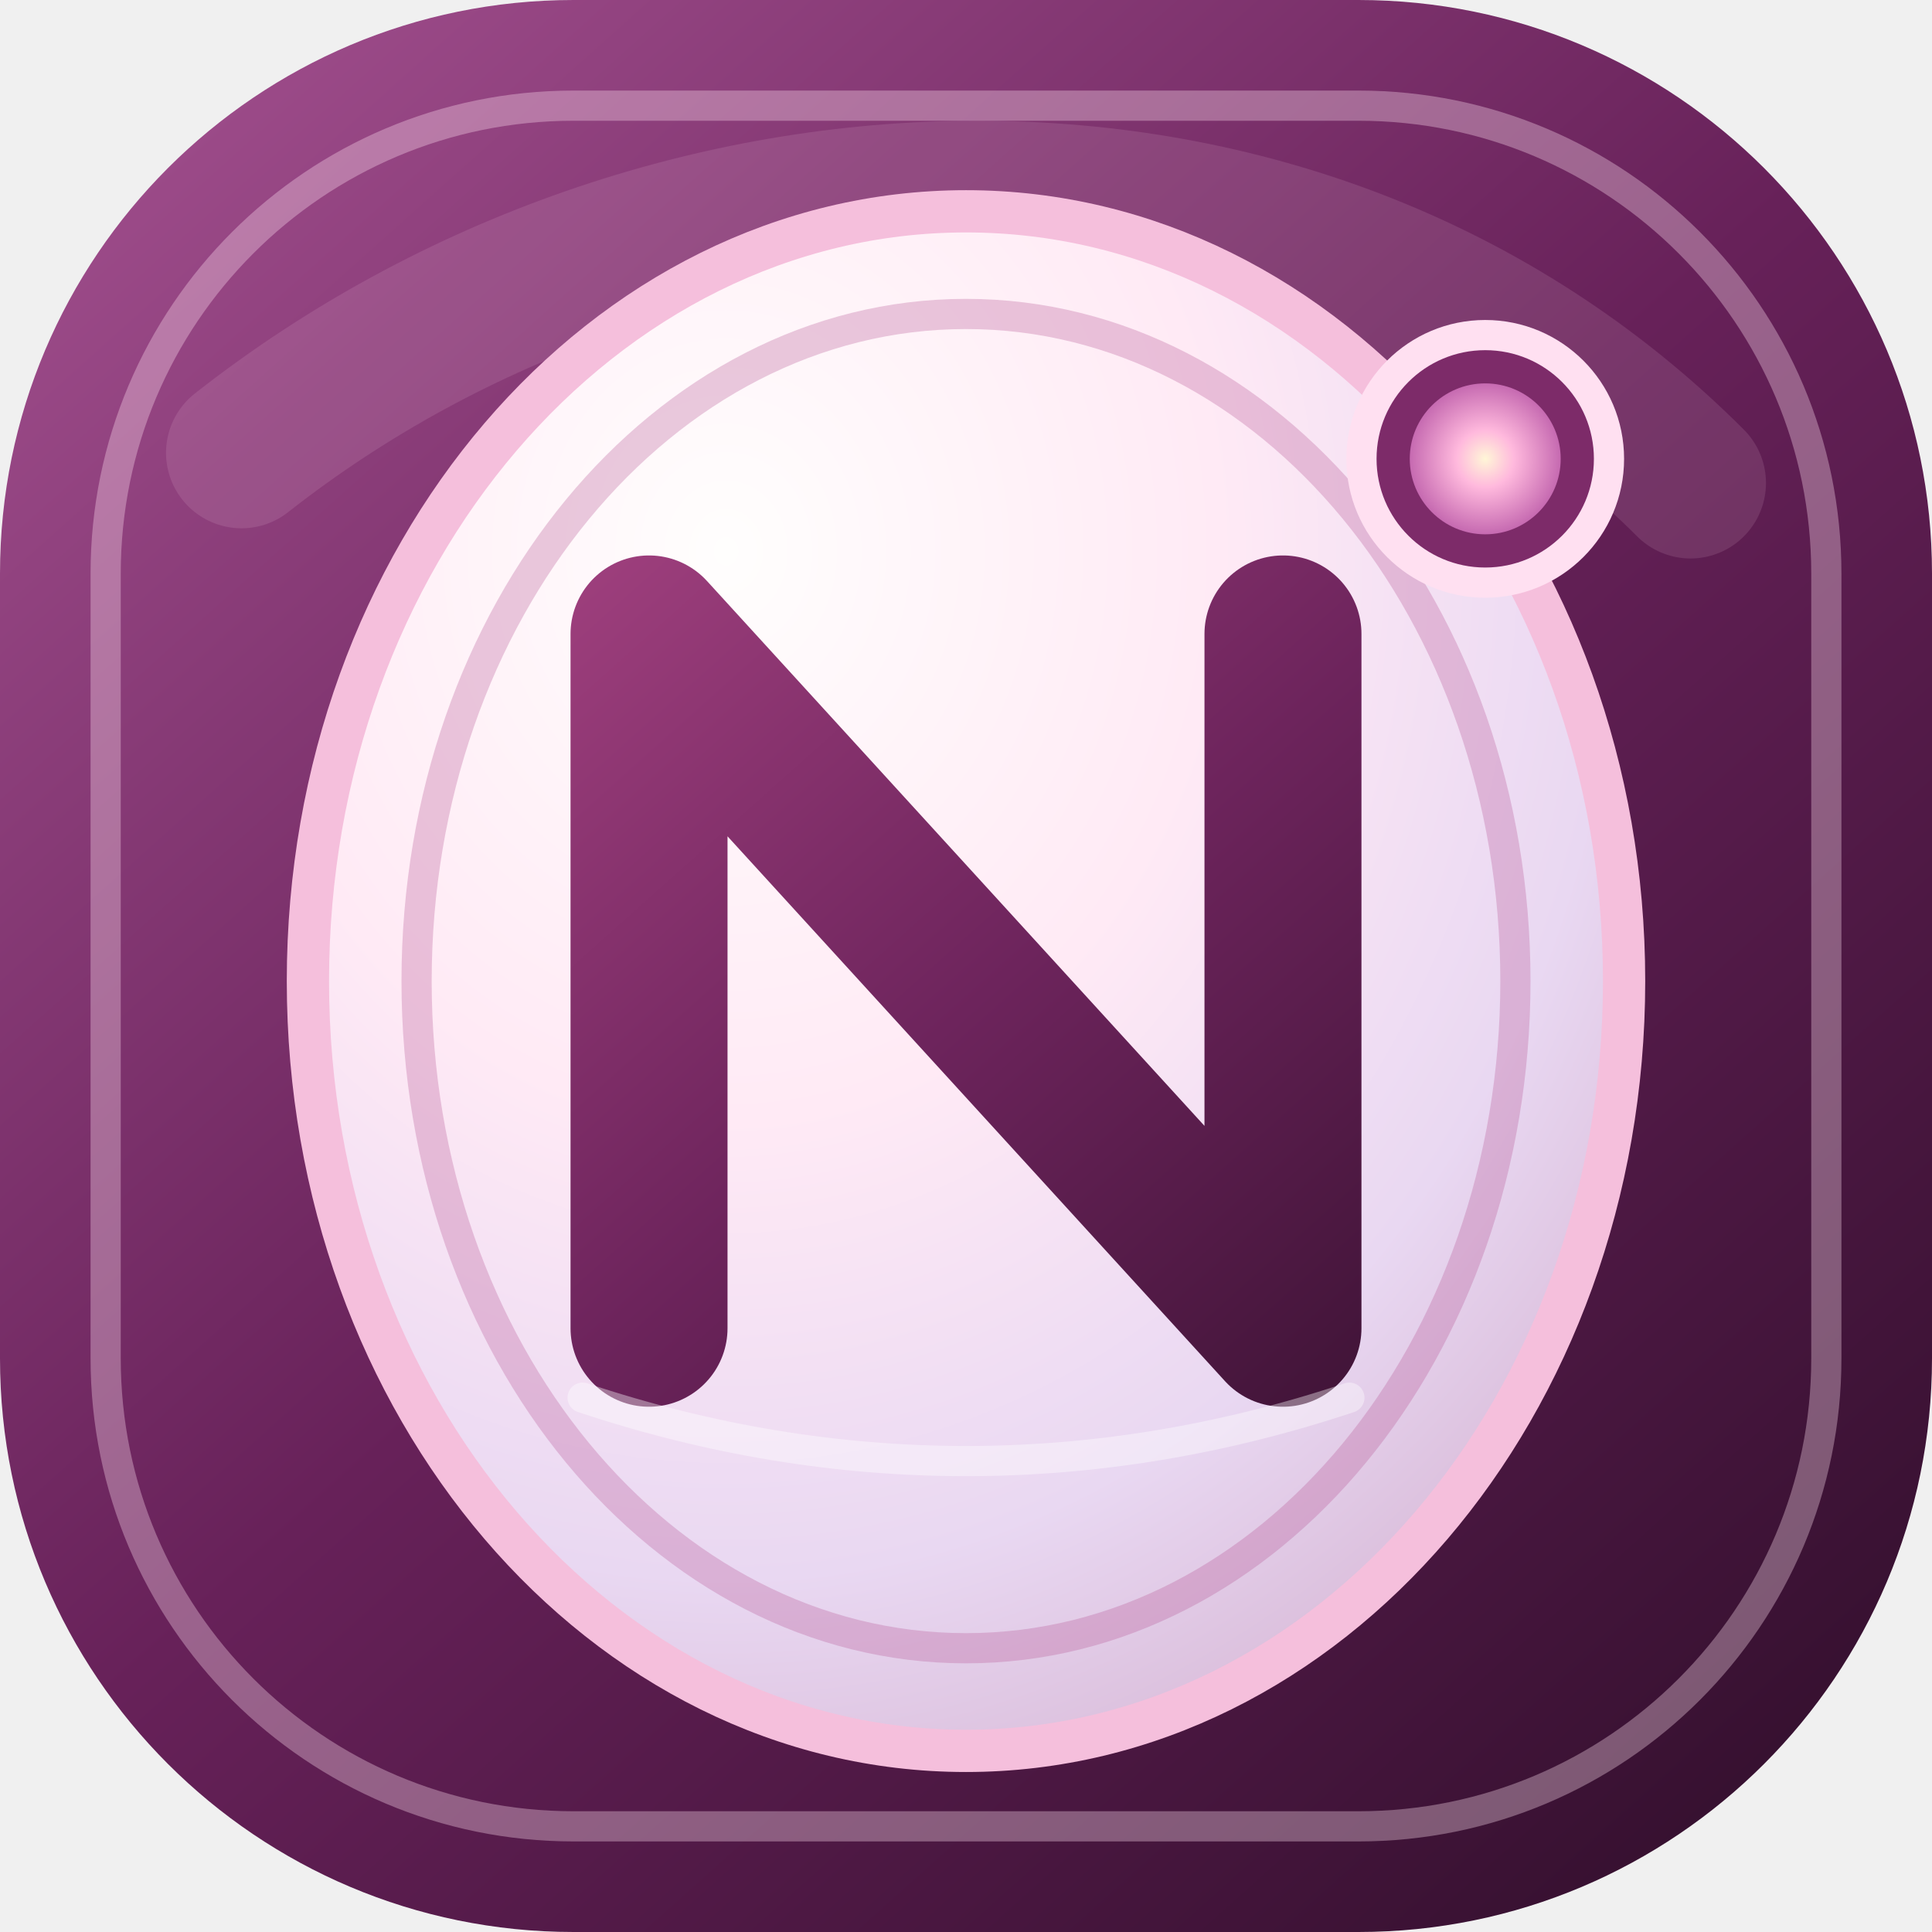
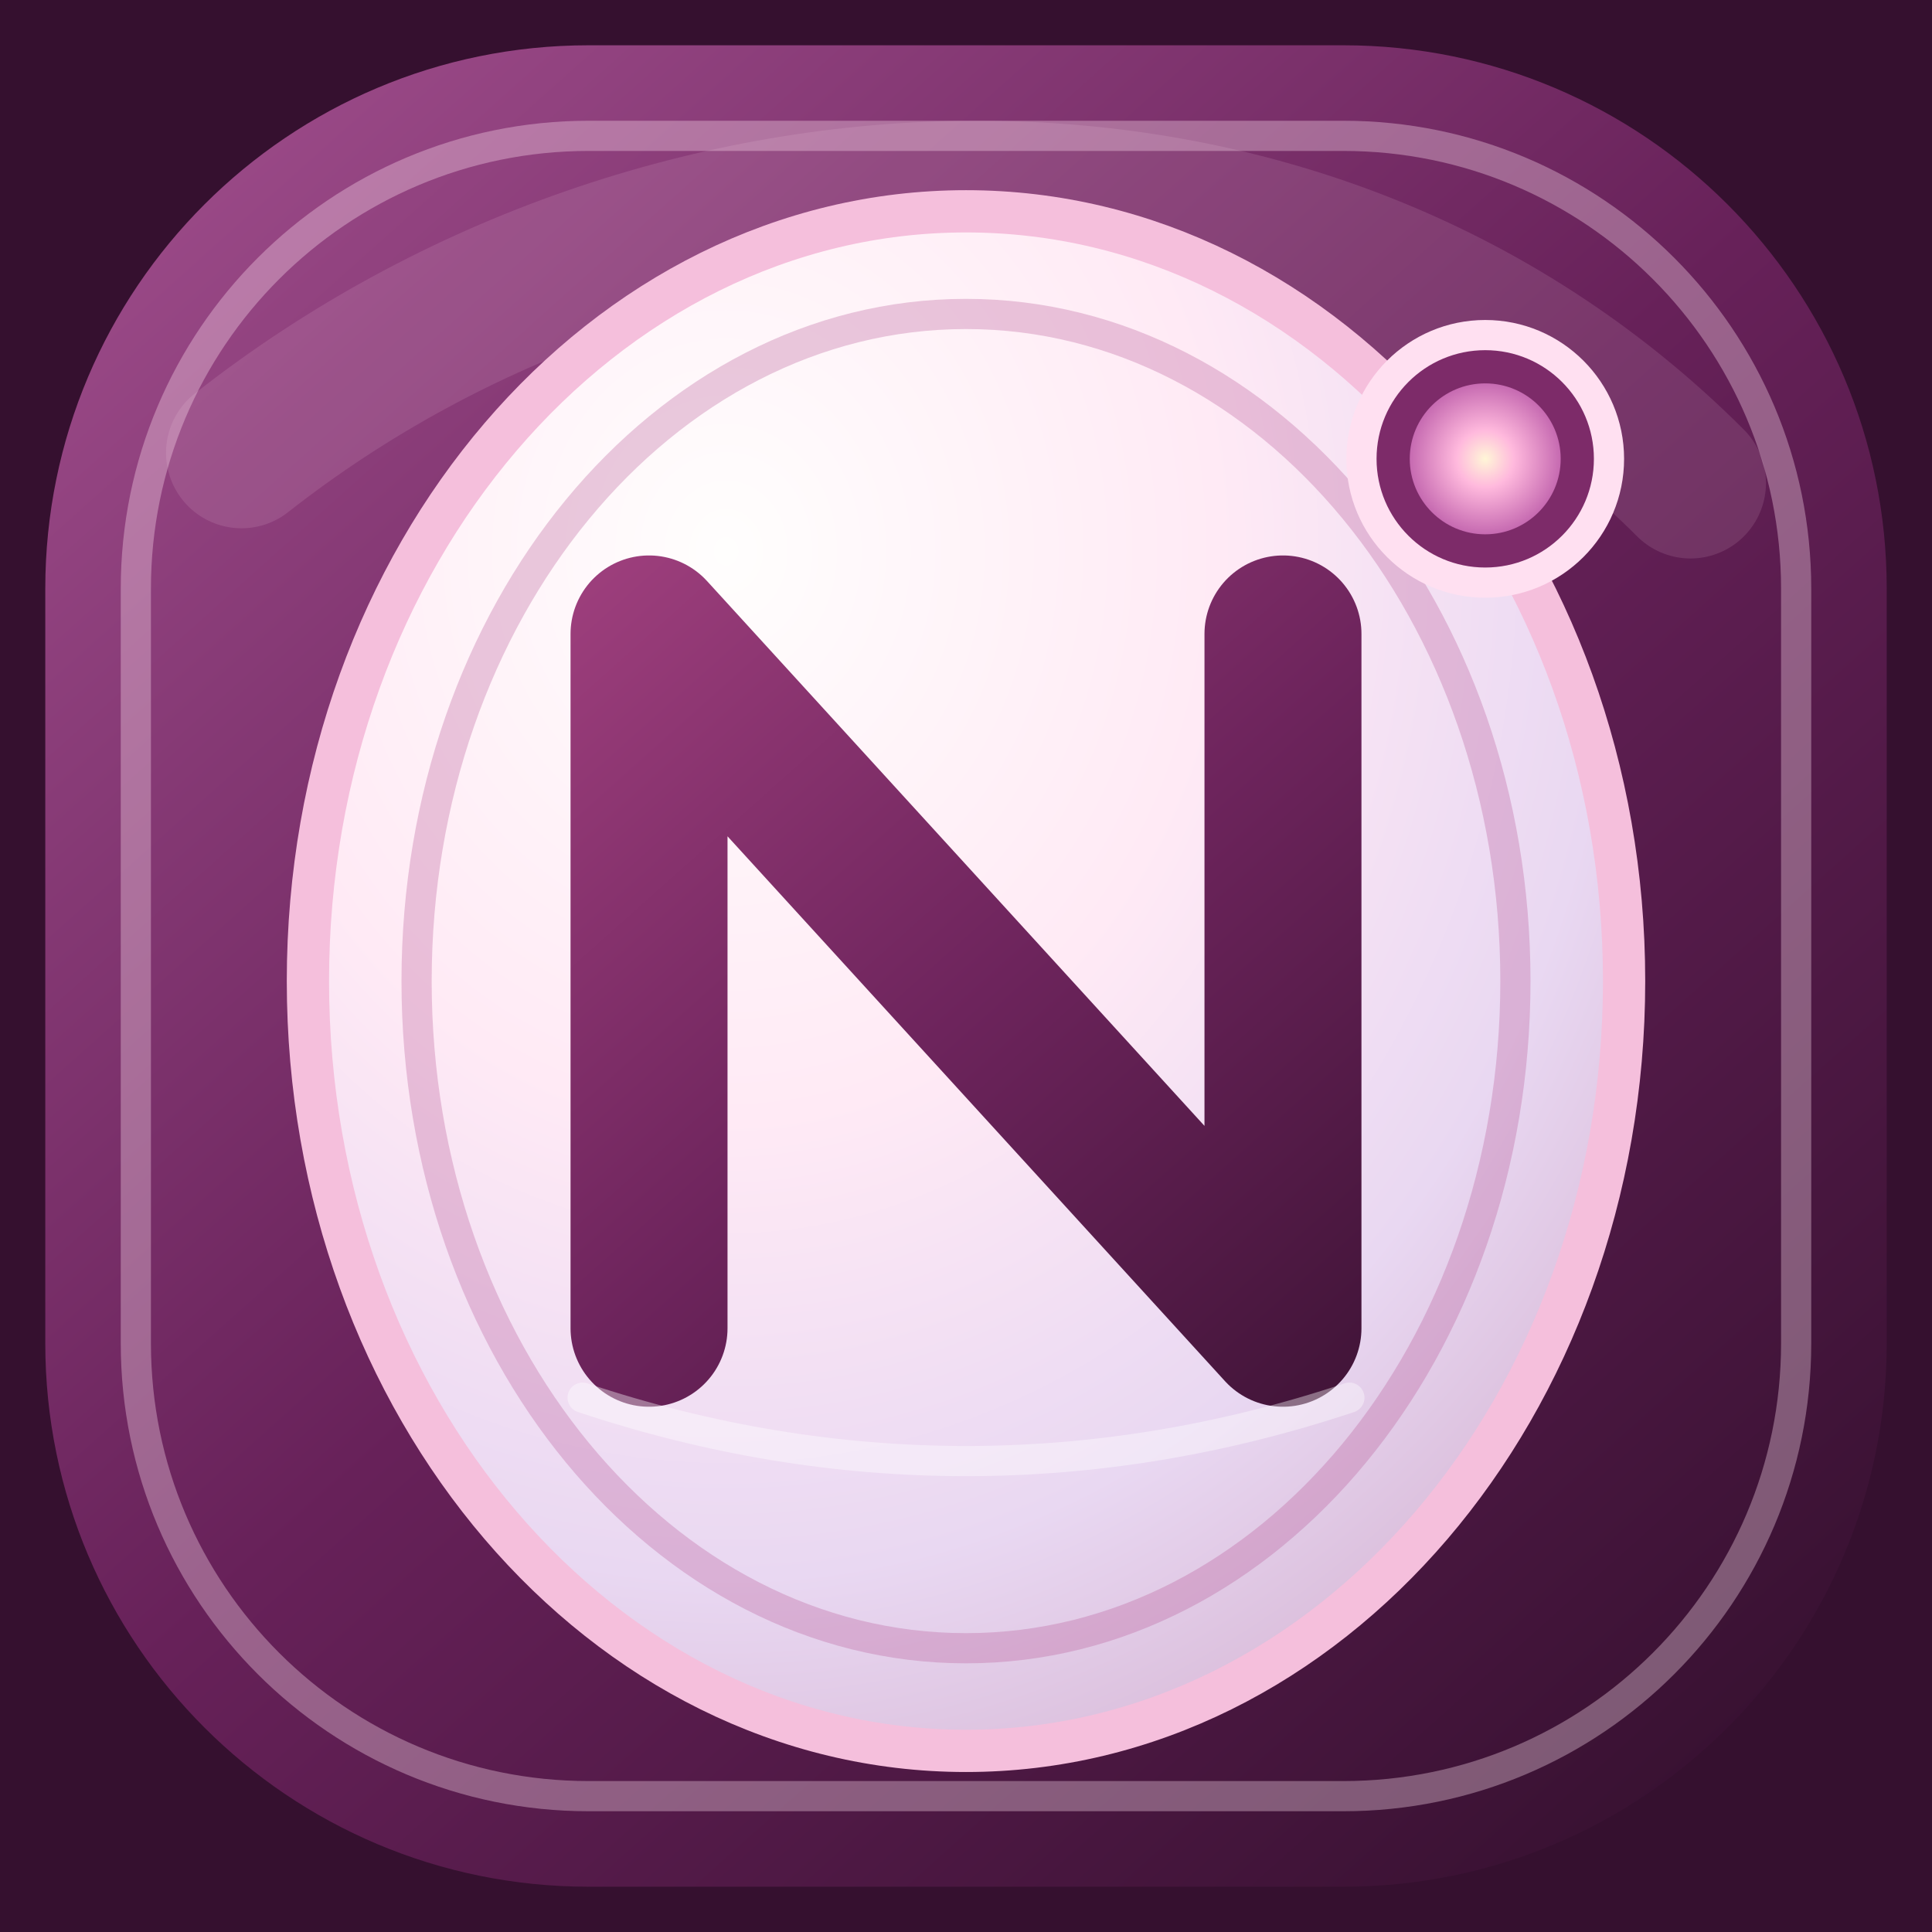
<svg xmlns="http://www.w3.org/2000/svg" viewBox="0 0 64 64" role="img" aria-label="Network Football Elo">
  <defs>
    <linearGradient id="velvet" x1="7" y1="4" x2="58" y2="61" gradientUnits="userSpaceOnUse">
      <stop stop-color="#9b4a88" />
      <stop offset=".48" stop-color="#672159" />
      <stop offset="1" stop-color="#35102f" />
    </linearGradient>
    <radialGradient id="pearl" cx=".32" cy=".22" r=".88">
      <stop stop-color="#fffefd" />
      <stop offset=".42" stop-color="#ffeaf5" />
      <stop offset=".76" stop-color="#e9d8f2" />
      <stop offset="1" stop-color="#d7b8d6" />
    </radialGradient>
    <linearGradient id="monogram" x1="20" y1="18" x2="45" y2="46" gradientUnits="userSpaceOnUse">
      <stop stop-color="#9e3f7d" />
      <stop offset=".52" stop-color="#6d245c" />
      <stop offset="1" stop-color="#411438" />
    </linearGradient>
    <radialGradient id="gem">
      <stop stop-color="#fff6d7" />
      <stop offset=".38" stop-color="#ffb9dd" />
      <stop offset="1" stop-color="#c66ab1" />
    </radialGradient>
  </defs>
-   <rect width="64" height="64" rx="19" fill="url(#velvet)" />
-   <rect x="3.5" y="3.5" width="57" height="57" rx="15.5" fill="none" stroke="#ffe3f3" stroke-opacity=".34" />
+   <rect width="64" height="64" fill="#35102f" />
+   <rect x="1.5" y="1.5" width="61" height="61" rx="18" fill="url(#velvet)" />
+   <rect x="4.5" y="4.5" width="55" height="55" rx="15" fill="none" stroke="#ffe3f3" stroke-opacity=".34" />
  <path d="M8 15C22 4 43 3 56 16" fill="none" stroke="#ffd8ed" stroke-linecap="round" stroke-opacity=".12" stroke-width="5" />
  <ellipse cx="32" cy="32.5" rx="21.8" ry="25.5" fill="url(#pearl)" stroke="#f5bfdc" stroke-width="1.4" />
  <ellipse cx="32" cy="32.5" rx="18.2" ry="22.1" fill="none" stroke="#b55693" stroke-opacity=".3" />
  <path d="M21.5 44V21l21 23V21" fill="none" stroke="url(#monogram)" stroke-linecap="round" stroke-linejoin="round" stroke-width="5.2" />
  <path d="M19.3 46.3c8.4 2.8 17 2.8 25.4 0" fill="none" stroke="#fff" stroke-linecap="round" stroke-opacity=".38" />
  <circle cx="49.2" cy="15.2" r="4.1" fill="#7d2b69" stroke="#ffe0f1" stroke-width="1" />
  <circle cx="49.2" cy="15.2" r="2.5" fill="url(#gem)" />
</svg>
